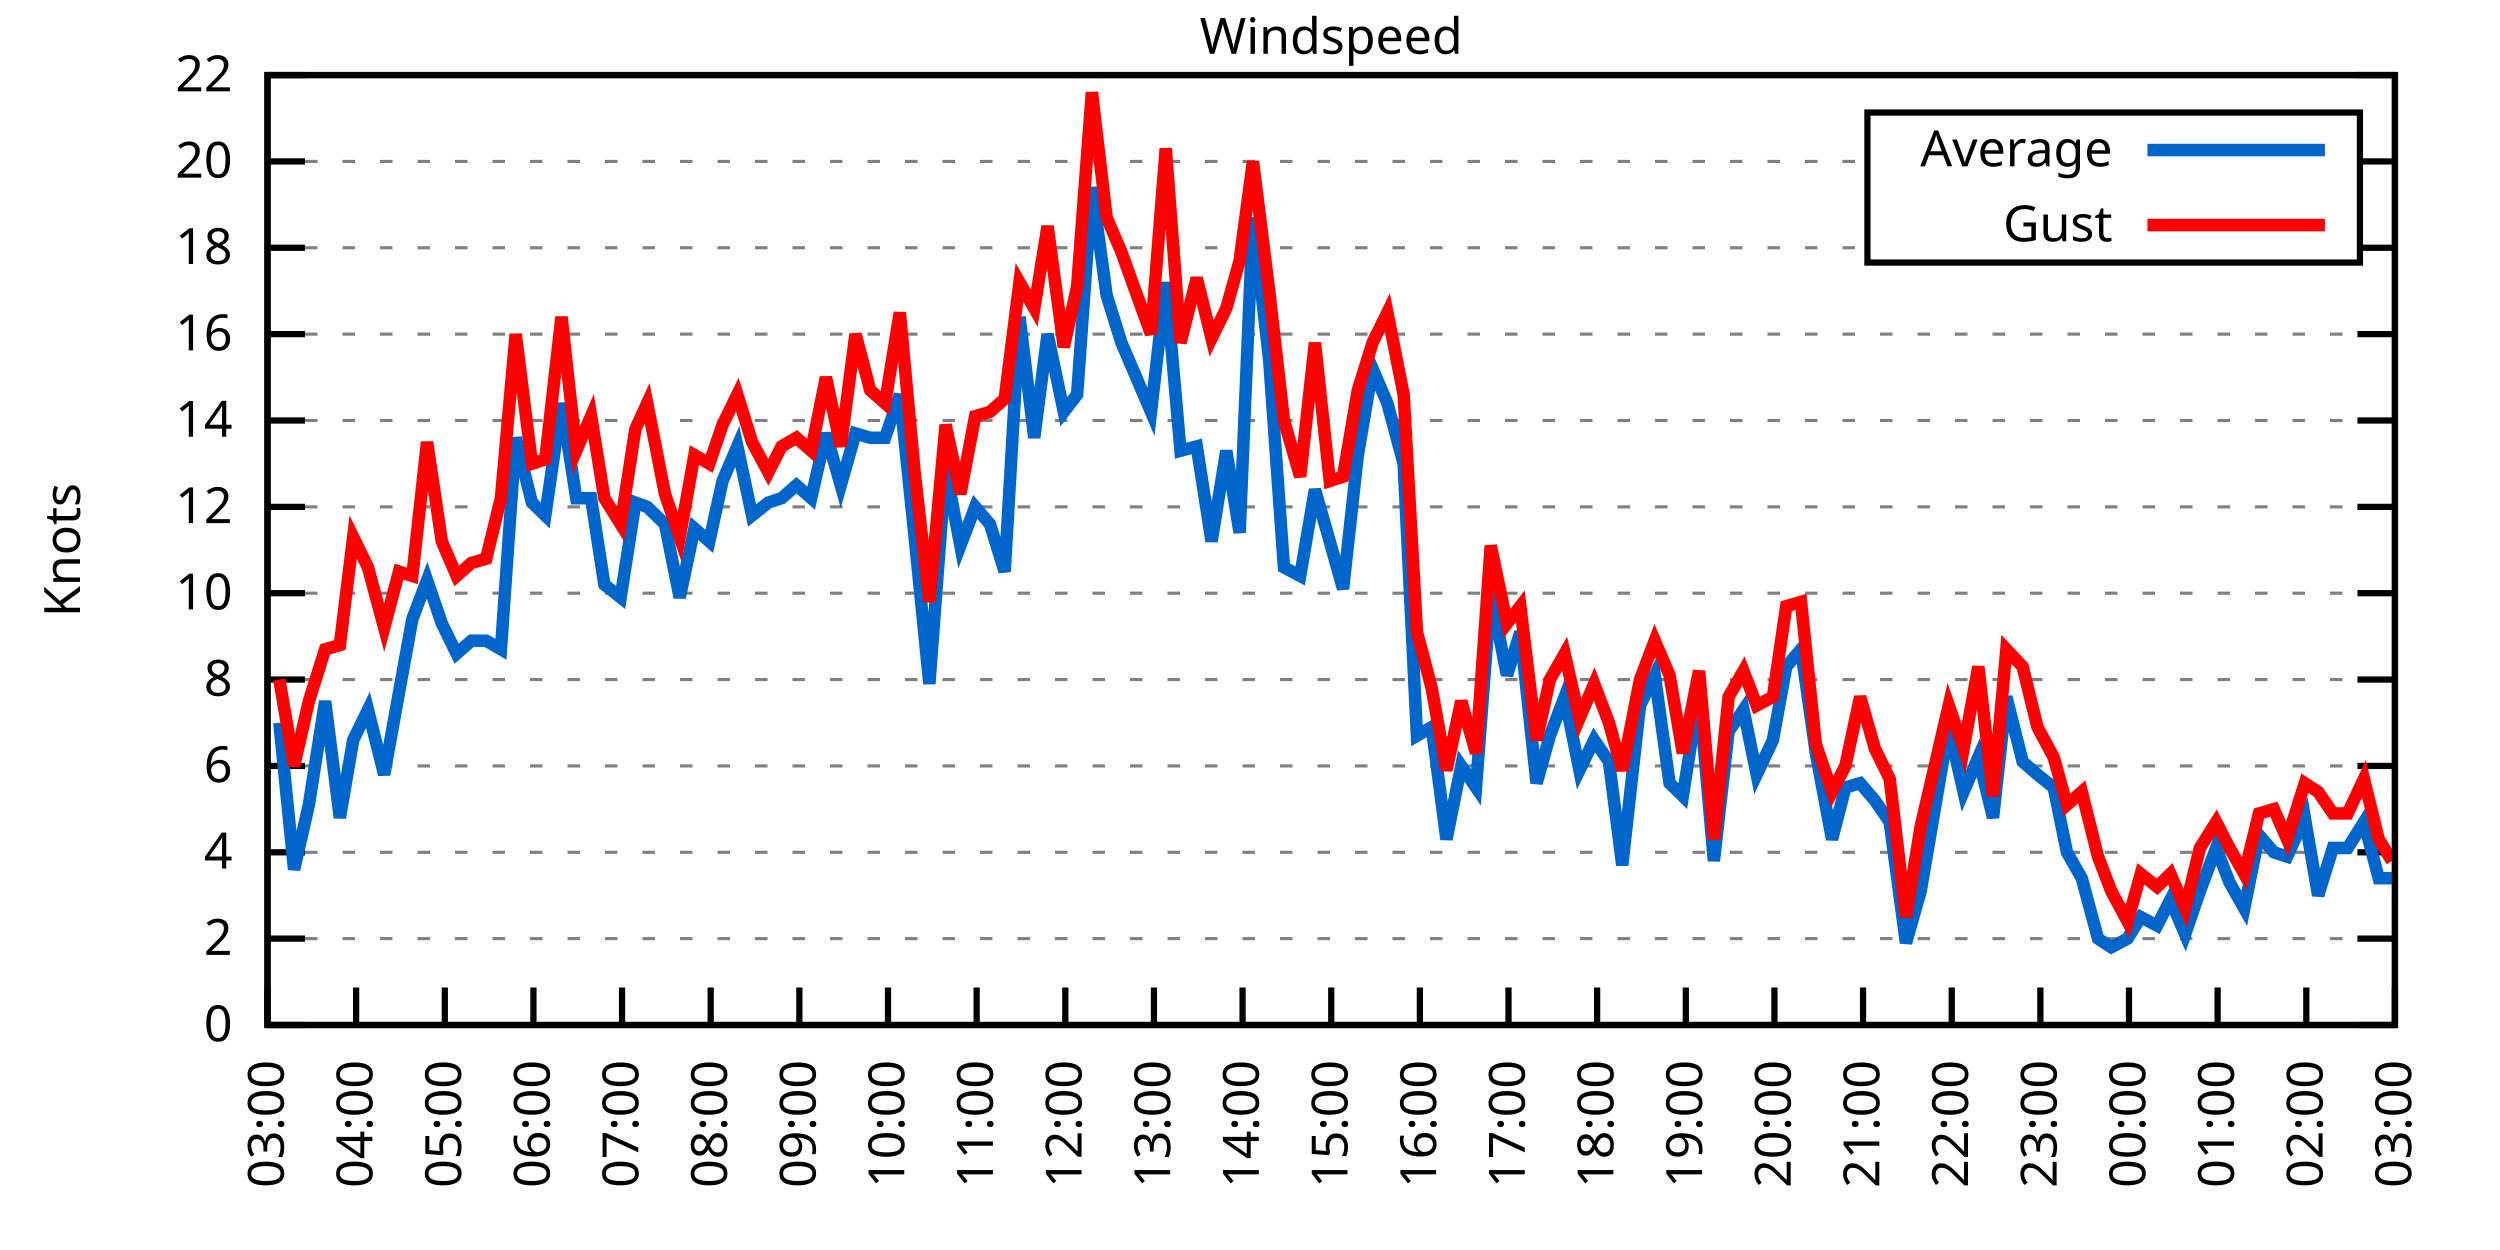
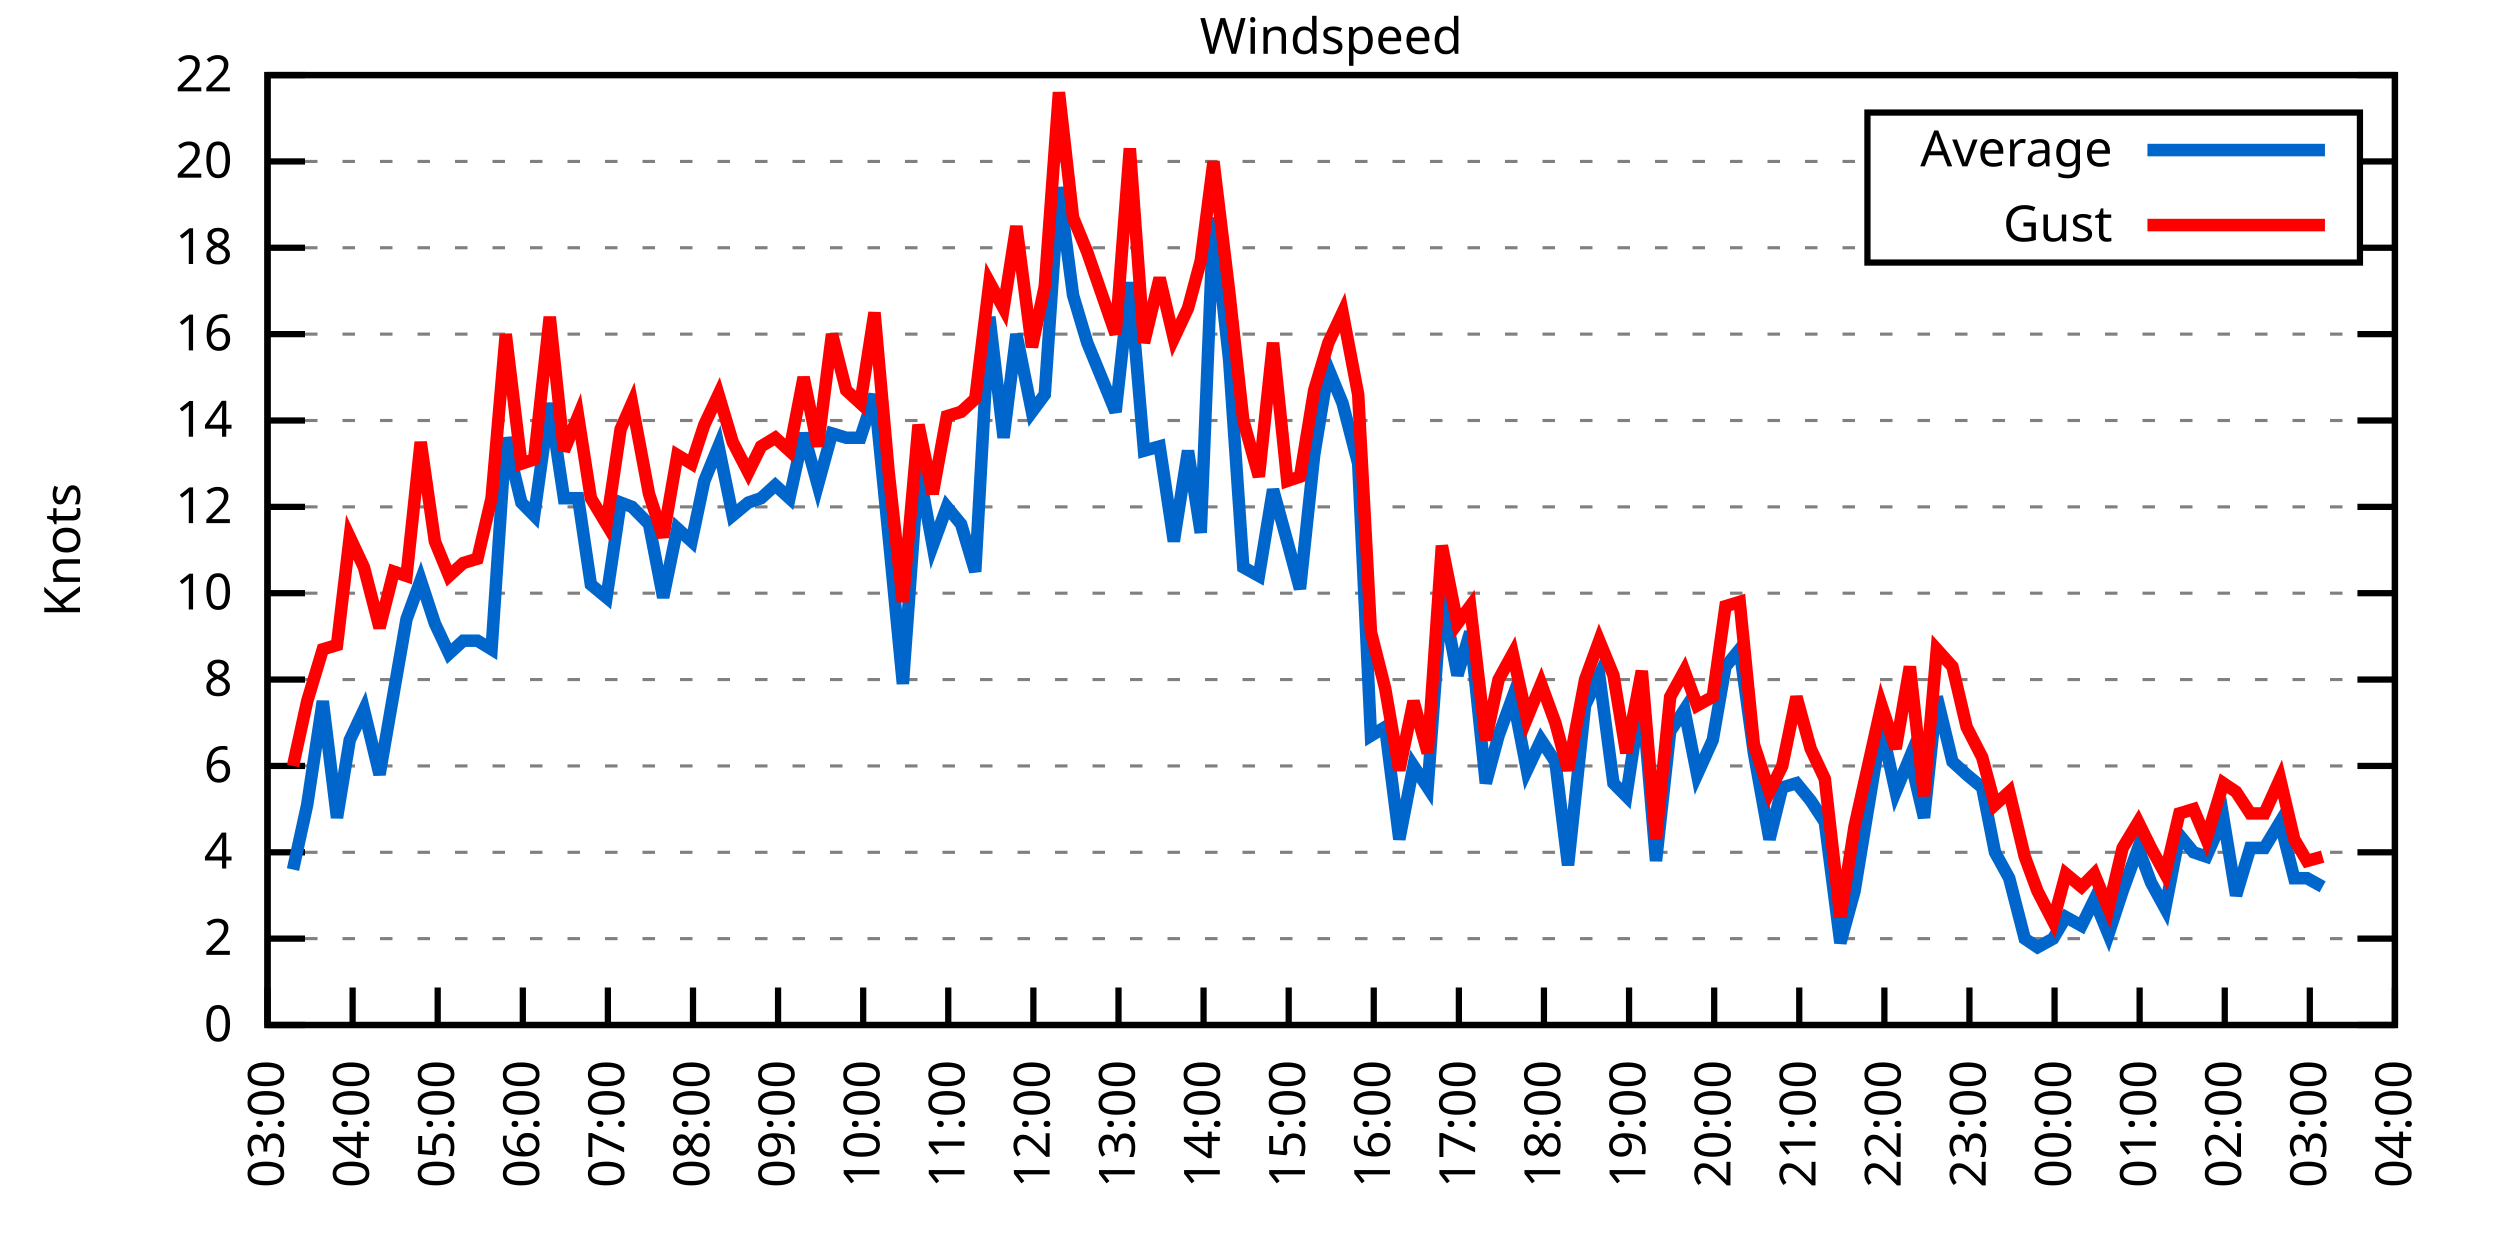
<svg xmlns="http://www.w3.org/2000/svg" xmlns:xlink="http://www.w3.org/1999/xlink" width="400" height="200" viewBox="0 0 400 200">
  <g id="gnuplot_canvas">
    <rect x="0" y="0" width="400" height="200" fill="none" />
    <defs>
      <circle id="gpDot" r="0.5" stroke-width="0.5" stroke="currentColor" />
      <path id="gpPt0" stroke-width="0.333" stroke="currentColor" d="M-1,0 h2 M0,-1 v2" />
      <path id="gpPt1" stroke-width="0.333" stroke="currentColor" d="M-1,-1 L1,1 M1,-1 L-1,1" />
      <path id="gpPt2" stroke-width="0.333" stroke="currentColor" d="M-1,0 L1,0 M0,-1 L0,1 M-1,-1 L1,1 M-1,1 L1,-1" />
      <rect id="gpPt3" stroke-width="0.333" stroke="currentColor" x="-1" y="-1" width="2" height="2" />
      <rect id="gpPt4" stroke-width="0.333" stroke="currentColor" fill="currentColor" x="-1" y="-1" width="2" height="2" />
      <circle id="gpPt5" stroke-width="0.333" stroke="currentColor" cx="0" cy="0" r="1" />
      <use xlink:href="#gpPt5" id="gpPt6" fill="currentColor" stroke="none" />
      <path id="gpPt7" stroke-width="0.333" stroke="currentColor" d="M0,-1.33 L-1.33,0.67 L1.33,0.67 z" />
      <use xlink:href="#gpPt7" id="gpPt8" fill="currentColor" stroke="none" />
      <use xlink:href="#gpPt7" id="gpPt9" stroke="currentColor" transform="rotate(180)" />
      <use xlink:href="#gpPt9" id="gpPt10" fill="currentColor" stroke="none" />
      <use xlink:href="#gpPt3" id="gpPt11" stroke="currentColor" transform="rotate(45)" />
      <use xlink:href="#gpPt11" id="gpPt12" fill="currentColor" stroke="none" />
      <path id="gpPt13" stroke-width="0.333" stroke="currentColor" d="M0,1.330 L1.265,0.411 L0.782,-1.067 L-0.782,-1.076 L-1.265,0.411 z" />
      <use xlink:href="#gpPt13" id="gpPt14" fill="currentColor" stroke="none" />
      <filter id="textbox" filterUnits="objectBoundingBox" x="0" y="0" height="1" width="1">
        <feFlood flood-color="white" flood-opacity="1" result="bgnd" />
        <feComposite in="SourceGraphic" in2="bgnd" operator="atop" />
      </filter>
      <filter id="greybox" filterUnits="objectBoundingBox" x="0" y="0" height="1" width="1">
        <feFlood flood-color="lightgrey" flood-opacity="1" result="grey" />
        <feComposite in="SourceGraphic" in2="grey" operator="atop" />
      </filter>
    </defs>
    <g fill="none" color="white" stroke="currentColor" stroke-width="1.00" stroke-linecap="butt" stroke-linejoin="miter">
</g>
    <g fill="none" color="black" stroke="currentColor" stroke-width="1.00" stroke-linecap="butt" stroke-linejoin="miter">
      <g stroke="none" shape-rendering="crispEdges">
        <polygon fill="rgb(255, 255, 255)" points="42.80,164.00 383.18,164.00 383.18,12.02 42.80,12.02 " />
      </g>
    </g>
    <g fill="none" color="black" stroke="currentColor" stroke-width="1.00" stroke-linecap="butt" stroke-linejoin="miter">
</g>
    <g fill="none" color="black" stroke="black" stroke-width="0.50" stroke-linecap="butt" stroke-linejoin="miter">
</g>
    <g fill="none" color="gray" stroke="currentColor" stroke-width="0.50" stroke-linecap="butt" stroke-linejoin="miter">
      <path stroke="gray" stroke-dasharray="2,4" class="gridline" d="M42.80,164.00 L383.19,164.00  " />
    </g>
    <g fill="none" color="gray" stroke="gray" stroke-width="1.00" stroke-linecap="butt" stroke-linejoin="miter">
</g>
    <g fill="none" color="black" stroke="currentColor" stroke-width="1.00" stroke-linecap="butt" stroke-linejoin="miter">
      <path stroke="black" d="M42.80,164.00 L48.80,164.00 M383.19,164.00 L377.19,164.00  " />
      <g transform="translate(37.20,166.60)" stroke="none" fill="black" font-family="Sans" font-size="8.00" text-anchor="end">
        <text>
          <tspan font-family="Sans"> 0</tspan>
        </text>
      </g>
    </g>
    <g fill="none" color="black" stroke="currentColor" stroke-width="1.00" stroke-linecap="butt" stroke-linejoin="miter">
</g>
    <g fill="none" color="black" stroke="black" stroke-width="0.50" stroke-linecap="butt" stroke-linejoin="miter">
</g>
    <g fill="none" color="gray" stroke="currentColor" stroke-width="0.50" stroke-linecap="butt" stroke-linejoin="miter">
      <path stroke="gray" stroke-dasharray="2,4" class="gridline" d="M42.80,150.18 L383.19,150.18  " />
    </g>
    <g fill="none" color="gray" stroke="gray" stroke-width="1.00" stroke-linecap="butt" stroke-linejoin="miter">
</g>
    <g fill="none" color="black" stroke="currentColor" stroke-width="1.00" stroke-linecap="butt" stroke-linejoin="miter">
      <path stroke="black" d="M42.80,150.18 L48.80,150.18 M383.19,150.18 L377.19,150.18  " />
      <g transform="translate(37.20,152.78)" stroke="none" fill="black" font-family="Sans" font-size="8.00" text-anchor="end">
        <text>
          <tspan font-family="Sans"> 2</tspan>
        </text>
      </g>
    </g>
    <g fill="none" color="black" stroke="currentColor" stroke-width="1.00" stroke-linecap="butt" stroke-linejoin="miter">
</g>
    <g fill="none" color="black" stroke="black" stroke-width="0.50" stroke-linecap="butt" stroke-linejoin="miter">
</g>
    <g fill="none" color="gray" stroke="currentColor" stroke-width="0.50" stroke-linecap="butt" stroke-linejoin="miter">
      <path stroke="gray" stroke-dasharray="2,4" class="gridline" d="M42.80,136.37 L383.19,136.37  " />
    </g>
    <g fill="none" color="gray" stroke="gray" stroke-width="1.00" stroke-linecap="butt" stroke-linejoin="miter">
</g>
    <g fill="none" color="black" stroke="currentColor" stroke-width="1.00" stroke-linecap="butt" stroke-linejoin="miter">
      <path stroke="black" d="M42.80,136.37 L48.80,136.37 M383.19,136.37 L377.19,136.37  " />
      <g transform="translate(37.20,138.97)" stroke="none" fill="black" font-family="Sans" font-size="8.00" text-anchor="end">
        <text>
          <tspan font-family="Sans"> 4</tspan>
        </text>
      </g>
    </g>
    <g fill="none" color="black" stroke="currentColor" stroke-width="1.00" stroke-linecap="butt" stroke-linejoin="miter">
</g>
    <g fill="none" color="black" stroke="black" stroke-width="0.50" stroke-linecap="butt" stroke-linejoin="miter">
</g>
    <g fill="none" color="gray" stroke="currentColor" stroke-width="0.50" stroke-linecap="butt" stroke-linejoin="miter">
      <path stroke="gray" stroke-dasharray="2,4" class="gridline" d="M42.80,122.55 L383.19,122.55  " />
    </g>
    <g fill="none" color="gray" stroke="gray" stroke-width="1.00" stroke-linecap="butt" stroke-linejoin="miter">
</g>
    <g fill="none" color="black" stroke="currentColor" stroke-width="1.00" stroke-linecap="butt" stroke-linejoin="miter">
      <path stroke="black" d="M42.80,122.55 L48.80,122.55 M383.19,122.55 L377.19,122.55  " />
      <g transform="translate(37.20,125.15)" stroke="none" fill="black" font-family="Sans" font-size="8.00" text-anchor="end">
        <text>
          <tspan font-family="Sans"> 6</tspan>
        </text>
      </g>
    </g>
    <g fill="none" color="black" stroke="currentColor" stroke-width="1.00" stroke-linecap="butt" stroke-linejoin="miter">
</g>
    <g fill="none" color="black" stroke="black" stroke-width="0.50" stroke-linecap="butt" stroke-linejoin="miter">
</g>
    <g fill="none" color="gray" stroke="currentColor" stroke-width="0.50" stroke-linecap="butt" stroke-linejoin="miter">
      <path stroke="gray" stroke-dasharray="2,4" class="gridline" d="M42.80,108.73 L383.19,108.73  " />
    </g>
    <g fill="none" color="gray" stroke="gray" stroke-width="1.00" stroke-linecap="butt" stroke-linejoin="miter">
</g>
    <g fill="none" color="black" stroke="currentColor" stroke-width="1.00" stroke-linecap="butt" stroke-linejoin="miter">
      <path stroke="black" d="M42.80,108.73 L48.80,108.73 M383.19,108.73 L377.19,108.73  " />
      <g transform="translate(37.20,111.33)" stroke="none" fill="black" font-family="Sans" font-size="8.00" text-anchor="end">
        <text>
          <tspan font-family="Sans"> 8</tspan>
        </text>
      </g>
    </g>
    <g fill="none" color="black" stroke="currentColor" stroke-width="1.00" stroke-linecap="butt" stroke-linejoin="miter">
</g>
    <g fill="none" color="black" stroke="black" stroke-width="0.50" stroke-linecap="butt" stroke-linejoin="miter">
</g>
    <g fill="none" color="gray" stroke="currentColor" stroke-width="0.50" stroke-linecap="butt" stroke-linejoin="miter">
      <path stroke="gray" stroke-dasharray="2,4" class="gridline" d="M42.80,94.91 L383.19,94.91  " />
    </g>
    <g fill="none" color="gray" stroke="gray" stroke-width="1.00" stroke-linecap="butt" stroke-linejoin="miter">
</g>
    <g fill="none" color="black" stroke="currentColor" stroke-width="1.00" stroke-linecap="butt" stroke-linejoin="miter">
      <path stroke="black" d="M42.80,94.91 L48.80,94.91 M383.19,94.91 L377.19,94.91  " />
      <g transform="translate(37.20,97.51)" stroke="none" fill="black" font-family="Sans" font-size="8.00" text-anchor="end">
        <text>
          <tspan font-family="Sans"> 10</tspan>
        </text>
      </g>
    </g>
    <g fill="none" color="black" stroke="currentColor" stroke-width="1.00" stroke-linecap="butt" stroke-linejoin="miter">
</g>
    <g fill="none" color="black" stroke="black" stroke-width="0.50" stroke-linecap="butt" stroke-linejoin="miter">
</g>
    <g fill="none" color="gray" stroke="currentColor" stroke-width="0.50" stroke-linecap="butt" stroke-linejoin="miter">
      <path stroke="gray" stroke-dasharray="2,4" class="gridline" d="M42.80,81.10 L383.19,81.10  " />
    </g>
    <g fill="none" color="gray" stroke="gray" stroke-width="1.00" stroke-linecap="butt" stroke-linejoin="miter">
</g>
    <g fill="none" color="black" stroke="currentColor" stroke-width="1.00" stroke-linecap="butt" stroke-linejoin="miter">
      <path stroke="black" d="M42.80,81.10 L48.80,81.10 M383.19,81.10 L377.19,81.10  " />
      <g transform="translate(37.20,83.70)" stroke="none" fill="black" font-family="Sans" font-size="8.00" text-anchor="end">
        <text>
          <tspan font-family="Sans"> 12</tspan>
        </text>
      </g>
    </g>
    <g fill="none" color="black" stroke="currentColor" stroke-width="1.00" stroke-linecap="butt" stroke-linejoin="miter">
</g>
    <g fill="none" color="black" stroke="black" stroke-width="0.50" stroke-linecap="butt" stroke-linejoin="miter">
</g>
    <g fill="none" color="gray" stroke="currentColor" stroke-width="0.50" stroke-linecap="butt" stroke-linejoin="miter">
      <path stroke="gray" stroke-dasharray="2,4" class="gridline" d="M42.80,67.28 L383.19,67.28  " />
    </g>
    <g fill="none" color="gray" stroke="gray" stroke-width="1.00" stroke-linecap="butt" stroke-linejoin="miter">
</g>
    <g fill="none" color="black" stroke="currentColor" stroke-width="1.00" stroke-linecap="butt" stroke-linejoin="miter">
      <path stroke="black" d="M42.80,67.28 L48.80,67.28 M383.19,67.28 L377.19,67.28  " />
      <g transform="translate(37.20,69.88)" stroke="none" fill="black" font-family="Sans" font-size="8.00" text-anchor="end">
        <text>
          <tspan font-family="Sans"> 14</tspan>
        </text>
      </g>
    </g>
    <g fill="none" color="black" stroke="currentColor" stroke-width="1.00" stroke-linecap="butt" stroke-linejoin="miter">
</g>
    <g fill="none" color="black" stroke="black" stroke-width="0.50" stroke-linecap="butt" stroke-linejoin="miter">
</g>
    <g fill="none" color="gray" stroke="currentColor" stroke-width="0.50" stroke-linecap="butt" stroke-linejoin="miter">
      <path stroke="gray" stroke-dasharray="2,4" class="gridline" d="M42.80,53.46 L383.19,53.46  " />
    </g>
    <g fill="none" color="gray" stroke="gray" stroke-width="1.00" stroke-linecap="butt" stroke-linejoin="miter">
</g>
    <g fill="none" color="black" stroke="currentColor" stroke-width="1.00" stroke-linecap="butt" stroke-linejoin="miter">
      <path stroke="black" d="M42.80,53.46 L48.80,53.46 M383.19,53.46 L377.19,53.46  " />
      <g transform="translate(37.20,56.06)" stroke="none" fill="black" font-family="Sans" font-size="8.00" text-anchor="end">
        <text>
          <tspan font-family="Sans"> 16</tspan>
        </text>
      </g>
    </g>
    <g fill="none" color="black" stroke="currentColor" stroke-width="1.00" stroke-linecap="butt" stroke-linejoin="miter">
</g>
    <g fill="none" color="black" stroke="black" stroke-width="0.50" stroke-linecap="butt" stroke-linejoin="miter">
</g>
    <g fill="none" color="gray" stroke="currentColor" stroke-width="0.50" stroke-linecap="butt" stroke-linejoin="miter">
      <path stroke="gray" stroke-dasharray="2,4" class="gridline" d="M42.80,39.64 L298.79,39.64 M377.59,39.64 L383.19,39.64  " />
    </g>
    <g fill="none" color="gray" stroke="gray" stroke-width="1.00" stroke-linecap="butt" stroke-linejoin="miter">
</g>
    <g fill="none" color="black" stroke="currentColor" stroke-width="1.00" stroke-linecap="butt" stroke-linejoin="miter">
      <path stroke="black" d="M42.80,39.64 L48.80,39.64 M383.19,39.64 L377.19,39.64  " />
      <g transform="translate(37.20,42.24)" stroke="none" fill="black" font-family="Sans" font-size="8.00" text-anchor="end">
        <text>
          <tspan font-family="Sans"> 18</tspan>
        </text>
      </g>
    </g>
    <g fill="none" color="black" stroke="currentColor" stroke-width="1.00" stroke-linecap="butt" stroke-linejoin="miter">
</g>
    <g fill="none" color="black" stroke="black" stroke-width="0.50" stroke-linecap="butt" stroke-linejoin="miter">
</g>
    <g fill="none" color="gray" stroke="currentColor" stroke-width="0.50" stroke-linecap="butt" stroke-linejoin="miter">
      <path stroke="gray" stroke-dasharray="2,4" class="gridline" d="M42.80,25.83 L298.79,25.83 M377.59,25.83 L383.19,25.83  " />
    </g>
    <g fill="none" color="gray" stroke="gray" stroke-width="1.00" stroke-linecap="butt" stroke-linejoin="miter">
</g>
    <g fill="none" color="black" stroke="currentColor" stroke-width="1.00" stroke-linecap="butt" stroke-linejoin="miter">
      <path stroke="black" d="M42.80,25.83 L48.80,25.83 M383.19,25.83 L377.19,25.83  " />
      <g transform="translate(37.20,28.43)" stroke="none" fill="black" font-family="Sans" font-size="8.00" text-anchor="end">
        <text>
          <tspan font-family="Sans"> 20</tspan>
        </text>
      </g>
    </g>
    <g fill="none" color="black" stroke="currentColor" stroke-width="1.00" stroke-linecap="butt" stroke-linejoin="miter">
</g>
    <g fill="none" color="black" stroke="black" stroke-width="0.50" stroke-linecap="butt" stroke-linejoin="miter">
</g>
    <g fill="none" color="gray" stroke="currentColor" stroke-width="0.50" stroke-linecap="butt" stroke-linejoin="miter">
      <path stroke="gray" stroke-dasharray="2,4" class="gridline" d="M42.80,12.01 L383.19,12.01  " />
    </g>
    <g fill="none" color="gray" stroke="gray" stroke-width="1.00" stroke-linecap="butt" stroke-linejoin="miter">
</g>
    <g fill="none" color="black" stroke="currentColor" stroke-width="1.00" stroke-linecap="butt" stroke-linejoin="miter">
      <path stroke="black" d="M42.80,12.01 L48.80,12.01 M383.19,12.01 L377.19,12.01  " />
      <g transform="translate(37.20,14.61)" stroke="none" fill="black" font-family="Sans" font-size="8.00" text-anchor="end">
        <text>
          <tspan font-family="Sans"> 22</tspan>
        </text>
      </g>
    </g>
    <g fill="none" color="black" stroke="currentColor" stroke-width="1.00" stroke-linecap="butt" stroke-linejoin="miter">
      <path stroke="black" d="M42.80,164.00 L42.80,158.00  " />
      <g transform="translate(45.40,169.60) rotate(270.00)" stroke="none" fill="black" font-family="Sans" font-size="8.00" text-anchor="end">
        <text>
          <tspan font-family="Sans">03:00</tspan>
        </text>
      </g>
    </g>
    <g fill="none" color="black" stroke="currentColor" stroke-width="1.00" stroke-linecap="butt" stroke-linejoin="miter">
-       <path stroke="black" d="M56.98,164.00 L56.98,158.00  " />
-       <g transform="translate(59.58,169.60) rotate(270.00)" stroke="none" fill="black" font-family="Sans" font-size="8.00" text-anchor="end">
+       <path stroke="black" d="M56.42,164.00 L56.42,158.00  " />
+       <g transform="translate(59.02,169.60) rotate(270.00)" stroke="none" fill="black" font-family="Sans" font-size="8.00" text-anchor="end">
        <text>
          <tspan font-family="Sans">04:00</tspan>
        </text>
      </g>
    </g>
    <g fill="none" color="black" stroke="currentColor" stroke-width="1.00" stroke-linecap="butt" stroke-linejoin="miter">
-       <path stroke="black" d="M71.17,164.00 L71.17,158.00  " />
-       <g transform="translate(73.77,169.60) rotate(270.00)" stroke="none" fill="black" font-family="Sans" font-size="8.00" text-anchor="end">
+       <path stroke="black" d="M70.03,164.00 L70.03,158.00  " />
+       <g transform="translate(72.63,169.60) rotate(270.00)" stroke="none" fill="black" font-family="Sans" font-size="8.00" text-anchor="end">
        <text>
          <tspan font-family="Sans">05:00</tspan>
        </text>
      </g>
    </g>
    <g fill="none" color="black" stroke="currentColor" stroke-width="1.00" stroke-linecap="butt" stroke-linejoin="miter">
-       <path stroke="black" d="M85.35,164.00 L85.35,158.00  " />
-       <g transform="translate(87.95,169.60) rotate(270.00)" stroke="none" fill="black" font-family="Sans" font-size="8.00" text-anchor="end">
+       <path stroke="black" d="M83.65,164.00 L83.65,158.00  " />
+       <g transform="translate(86.25,169.60) rotate(270.00)" stroke="none" fill="black" font-family="Sans" font-size="8.00" text-anchor="end">
        <text>
          <tspan font-family="Sans">06:00</tspan>
        </text>
      </g>
    </g>
    <g fill="none" color="black" stroke="currentColor" stroke-width="1.00" stroke-linecap="butt" stroke-linejoin="miter">
-       <path stroke="black" d="M99.53,164.00 L99.53,158.00  " />
-       <g transform="translate(102.13,169.60) rotate(270.00)" stroke="none" fill="black" font-family="Sans" font-size="8.00" text-anchor="end">
+       <path stroke="black" d="M97.26,164.00 L97.26,158.00  " />
+       <g transform="translate(99.86,169.60) rotate(270.00)" stroke="none" fill="black" font-family="Sans" font-size="8.00" text-anchor="end">
        <text>
          <tspan font-family="Sans">07:00</tspan>
        </text>
      </g>
    </g>
    <g fill="none" color="black" stroke="currentColor" stroke-width="1.00" stroke-linecap="butt" stroke-linejoin="miter">
-       <path stroke="black" d="M113.71,164.00 L113.71,158.00  " />
-       <g transform="translate(116.31,169.60) rotate(270.00)" stroke="none" fill="black" font-family="Sans" font-size="8.00" text-anchor="end">
+       <path stroke="black" d="M110.88,164.00 L110.88,158.00  " />
+       <g transform="translate(113.48,169.60) rotate(270.00)" stroke="none" fill="black" font-family="Sans" font-size="8.00" text-anchor="end">
        <text>
          <tspan font-family="Sans">08:00</tspan>
        </text>
      </g>
    </g>
    <g fill="none" color="black" stroke="currentColor" stroke-width="1.00" stroke-linecap="butt" stroke-linejoin="miter">
-       <path stroke="black" d="M127.90,164.00 L127.90,158.00  " />
-       <g transform="translate(130.50,169.60) rotate(270.00)" stroke="none" fill="black" font-family="Sans" font-size="8.00" text-anchor="end">
+       <path stroke="black" d="M124.49,164.00 L124.49,158.00  " />
+       <g transform="translate(127.09,169.60) rotate(270.00)" stroke="none" fill="black" font-family="Sans" font-size="8.00" text-anchor="end">
        <text>
          <tspan font-family="Sans">09:00</tspan>
        </text>
      </g>
    </g>
    <g fill="none" color="black" stroke="currentColor" stroke-width="1.00" stroke-linecap="butt" stroke-linejoin="miter">
-       <path stroke="black" d="M142.08,164.00 L142.08,158.00  " />
-       <g transform="translate(144.68,169.60) rotate(270.00)" stroke="none" fill="black" font-family="Sans" font-size="8.00" text-anchor="end">
+       <path stroke="black" d="M138.11,164.00 L138.11,158.00  " />
+       <g transform="translate(140.71,169.60) rotate(270.00)" stroke="none" fill="black" font-family="Sans" font-size="8.00" text-anchor="end">
        <text>
          <tspan font-family="Sans">10:00</tspan>
        </text>
      </g>
    </g>
    <g fill="none" color="black" stroke="currentColor" stroke-width="1.00" stroke-linecap="butt" stroke-linejoin="miter">
-       <path stroke="black" d="M156.26,164.00 L156.26,158.00  " />
-       <g transform="translate(158.86,169.60) rotate(270.00)" stroke="none" fill="black" font-family="Sans" font-size="8.00" text-anchor="end">
+       <path stroke="black" d="M151.72,164.00 L151.72,158.00  " />
+       <g transform="translate(154.32,169.60) rotate(270.00)" stroke="none" fill="black" font-family="Sans" font-size="8.00" text-anchor="end">
        <text>
          <tspan font-family="Sans">11:00</tspan>
        </text>
      </g>
    </g>
    <g fill="none" color="black" stroke="currentColor" stroke-width="1.00" stroke-linecap="butt" stroke-linejoin="miter">
-       <path stroke="black" d="M170.45,164.00 L170.45,158.00  " />
-       <g transform="translate(173.05,169.60) rotate(270.00)" stroke="none" fill="black" font-family="Sans" font-size="8.00" text-anchor="end">
+       <path stroke="black" d="M165.34,164.00 L165.34,158.00  " />
+       <g transform="translate(167.94,169.60) rotate(270.00)" stroke="none" fill="black" font-family="Sans" font-size="8.00" text-anchor="end">
        <text>
          <tspan font-family="Sans">12:00</tspan>
        </text>
      </g>
    </g>
    <g fill="none" color="black" stroke="currentColor" stroke-width="1.00" stroke-linecap="butt" stroke-linejoin="miter">
-       <path stroke="black" d="M184.63,164.00 L184.63,158.00  " />
-       <g transform="translate(187.23,169.60) rotate(270.00)" stroke="none" fill="black" font-family="Sans" font-size="8.00" text-anchor="end">
+       <path stroke="black" d="M178.96,164.00 L178.96,158.00  " />
+       <g transform="translate(181.56,169.60) rotate(270.00)" stroke="none" fill="black" font-family="Sans" font-size="8.00" text-anchor="end">
        <text>
          <tspan font-family="Sans">13:00</tspan>
        </text>
      </g>
    </g>
    <g fill="none" color="black" stroke="currentColor" stroke-width="1.00" stroke-linecap="butt" stroke-linejoin="miter">
-       <path stroke="black" d="M198.81,164.00 L198.81,158.00  " />
-       <g transform="translate(201.41,169.60) rotate(270.00)" stroke="none" fill="black" font-family="Sans" font-size="8.00" text-anchor="end">
+       <path stroke="black" d="M192.57,164.00 L192.57,158.00  " />
+       <g transform="translate(195.17,169.60) rotate(270.00)" stroke="none" fill="black" font-family="Sans" font-size="8.00" text-anchor="end">
        <text>
          <tspan font-family="Sans">14:00</tspan>
        </text>
      </g>
    </g>
    <g fill="none" color="black" stroke="currentColor" stroke-width="1.00" stroke-linecap="butt" stroke-linejoin="miter">
-       <path stroke="black" d="M213.00,164.00 L213.00,158.00  " />
-       <g transform="translate(215.60,169.60) rotate(270.00)" stroke="none" fill="black" font-family="Sans" font-size="8.00" text-anchor="end">
+       <path stroke="black" d="M206.19,164.00 L206.19,158.00  " />
+       <g transform="translate(208.79,169.60) rotate(270.00)" stroke="none" fill="black" font-family="Sans" font-size="8.00" text-anchor="end">
        <text>
          <tspan font-family="Sans">15:00</tspan>
        </text>
      </g>
    </g>
    <g fill="none" color="black" stroke="currentColor" stroke-width="1.00" stroke-linecap="butt" stroke-linejoin="miter">
-       <path stroke="black" d="M227.18,164.00 L227.18,158.00  " />
-       <g transform="translate(229.78,169.60) rotate(270.00)" stroke="none" fill="black" font-family="Sans" font-size="8.00" text-anchor="end">
+       <path stroke="black" d="M219.80,164.00 L219.80,158.00  " />
+       <g transform="translate(222.40,169.60) rotate(270.00)" stroke="none" fill="black" font-family="Sans" font-size="8.00" text-anchor="end">
        <text>
          <tspan font-family="Sans">16:00</tspan>
        </text>
      </g>
    </g>
    <g fill="none" color="black" stroke="currentColor" stroke-width="1.00" stroke-linecap="butt" stroke-linejoin="miter">
-       <path stroke="black" d="M241.36,164.00 L241.36,158.00  " />
-       <g transform="translate(243.96,169.60) rotate(270.00)" stroke="none" fill="black" font-family="Sans" font-size="8.00" text-anchor="end">
+       <path stroke="black" d="M233.42,164.00 L233.42,158.00  " />
+       <g transform="translate(236.02,169.60) rotate(270.00)" stroke="none" fill="black" font-family="Sans" font-size="8.00" text-anchor="end">
        <text>
          <tspan font-family="Sans">17:00</tspan>
        </text>
      </g>
    </g>
    <g fill="none" color="black" stroke="currentColor" stroke-width="1.00" stroke-linecap="butt" stroke-linejoin="miter">
-       <path stroke="black" d="M255.54,164.00 L255.54,158.00  " />
-       <g transform="translate(258.14,169.60) rotate(270.00)" stroke="none" fill="black" font-family="Sans" font-size="8.00" text-anchor="end">
+       <path stroke="black" d="M247.03,164.00 L247.03,158.00  " />
+       <g transform="translate(249.63,169.60) rotate(270.00)" stroke="none" fill="black" font-family="Sans" font-size="8.00" text-anchor="end">
        <text>
          <tspan font-family="Sans">18:00</tspan>
        </text>
      </g>
    </g>
    <g fill="none" color="black" stroke="currentColor" stroke-width="1.00" stroke-linecap="butt" stroke-linejoin="miter">
-       <path stroke="black" d="M269.73,164.00 L269.73,158.00  " />
-       <g transform="translate(272.33,169.60) rotate(270.00)" stroke="none" fill="black" font-family="Sans" font-size="8.00" text-anchor="end">
+       <path stroke="black" d="M260.65,164.00 L260.65,158.00  " />
+       <g transform="translate(263.25,169.60) rotate(270.00)" stroke="none" fill="black" font-family="Sans" font-size="8.00" text-anchor="end">
        <text>
          <tspan font-family="Sans">19:00</tspan>
        </text>
      </g>
    </g>
    <g fill="none" color="black" stroke="currentColor" stroke-width="1.00" stroke-linecap="butt" stroke-linejoin="miter">
-       <path stroke="black" d="M283.91,164.00 L283.91,158.00  " />
-       <g transform="translate(286.51,169.60) rotate(270.00)" stroke="none" fill="black" font-family="Sans" font-size="8.00" text-anchor="end">
+       <path stroke="black" d="M274.27,164.00 L274.27,158.00  " />
+       <g transform="translate(276.87,169.60) rotate(270.00)" stroke="none" fill="black" font-family="Sans" font-size="8.00" text-anchor="end">
        <text>
          <tspan font-family="Sans">20:00</tspan>
        </text>
      </g>
    </g>
    <g fill="none" color="black" stroke="currentColor" stroke-width="1.00" stroke-linecap="butt" stroke-linejoin="miter">
-       <path stroke="black" d="M298.09,164.00 L298.09,158.00  " />
-       <g transform="translate(300.69,169.60) rotate(270.00)" stroke="none" fill="black" font-family="Sans" font-size="8.00" text-anchor="end">
+       <path stroke="black" d="M287.88,164.00 L287.88,158.00  " />
+       <g transform="translate(290.48,169.60) rotate(270.00)" stroke="none" fill="black" font-family="Sans" font-size="8.00" text-anchor="end">
        <text>
          <tspan font-family="Sans">21:00</tspan>
        </text>
      </g>
    </g>
    <g fill="none" color="black" stroke="currentColor" stroke-width="1.00" stroke-linecap="butt" stroke-linejoin="miter">
-       <path stroke="black" d="M312.28,164.00 L312.28,158.00  " />
-       <g transform="translate(314.88,169.60) rotate(270.00)" stroke="none" fill="black" font-family="Sans" font-size="8.00" text-anchor="end">
+       <path stroke="black" d="M301.50,164.00 L301.50,158.00  " />
+       <g transform="translate(304.10,169.60) rotate(270.00)" stroke="none" fill="black" font-family="Sans" font-size="8.00" text-anchor="end">
        <text>
          <tspan font-family="Sans">22:00</tspan>
        </text>
      </g>
    </g>
    <g fill="none" color="black" stroke="currentColor" stroke-width="1.00" stroke-linecap="butt" stroke-linejoin="miter">
-       <path stroke="black" d="M326.46,164.00 L326.46,158.00  " />
-       <g transform="translate(329.06,169.60) rotate(270.00)" stroke="none" fill="black" font-family="Sans" font-size="8.00" text-anchor="end">
+       <path stroke="black" d="M315.11,164.00 L315.11,158.00  " />
+       <g transform="translate(317.71,169.60) rotate(270.00)" stroke="none" fill="black" font-family="Sans" font-size="8.00" text-anchor="end">
        <text>
          <tspan font-family="Sans">23:00</tspan>
        </text>
      </g>
    </g>
    <g fill="none" color="black" stroke="currentColor" stroke-width="1.00" stroke-linecap="butt" stroke-linejoin="miter">
-       <path stroke="black" d="M340.64,164.00 L340.64,158.00  " />
-       <g transform="translate(343.24,169.60) rotate(270.00)" stroke="none" fill="black" font-family="Sans" font-size="8.00" text-anchor="end">
+       <path stroke="black" d="M328.73,164.00 L328.73,158.00  " />
+       <g transform="translate(331.33,169.60) rotate(270.00)" stroke="none" fill="black" font-family="Sans" font-size="8.00" text-anchor="end">
        <text>
          <tspan font-family="Sans">00:00</tspan>
        </text>
      </g>
    </g>
    <g fill="none" color="black" stroke="currentColor" stroke-width="1.00" stroke-linecap="butt" stroke-linejoin="miter">
-       <path stroke="black" d="M354.82,164.00 L354.82,158.00  " />
-       <g transform="translate(357.42,169.60) rotate(270.00)" stroke="none" fill="black" font-family="Sans" font-size="8.00" text-anchor="end">
+       <path stroke="black" d="M342.34,164.00 L342.34,158.00  " />
+       <g transform="translate(344.94,169.60) rotate(270.00)" stroke="none" fill="black" font-family="Sans" font-size="8.00" text-anchor="end">
        <text>
          <tspan font-family="Sans">01:00</tspan>
        </text>
      </g>
    </g>
    <g fill="none" color="black" stroke="currentColor" stroke-width="1.00" stroke-linecap="butt" stroke-linejoin="miter">
-       <path stroke="black" d="M369.01,164.00 L369.01,158.00  " />
-       <g transform="translate(371.61,169.60) rotate(270.00)" stroke="none" fill="black" font-family="Sans" font-size="8.00" text-anchor="end">
+       <path stroke="black" d="M355.96,164.00 L355.96,158.00  " />
+       <g transform="translate(358.56,169.60) rotate(270.00)" stroke="none" fill="black" font-family="Sans" font-size="8.00" text-anchor="end">
        <text>
          <tspan font-family="Sans">02:00</tspan>
+         </text>
+       </g>
+     </g>
+     <g fill="none" color="black" stroke="currentColor" stroke-width="1.00" stroke-linecap="butt" stroke-linejoin="miter">
+       <path stroke="black" d="M369.57,164.00 L369.57,158.00  " />
+       <g transform="translate(372.17,169.60) rotate(270.00)" stroke="none" fill="black" font-family="Sans" font-size="8.00" text-anchor="end">
+         <text>
+           <tspan font-family="Sans">03:00</tspan>
        </text>
      </g>
    </g>
    <g fill="none" color="black" stroke="currentColor" stroke-width="1.00" stroke-linecap="butt" stroke-linejoin="miter">
      <path stroke="black" d="M383.19,164.00 L383.19,158.00  " />
      <g transform="translate(385.79,169.60) rotate(270.00)" stroke="none" fill="black" font-family="Sans" font-size="8.00" text-anchor="end">
        <text>
-           <tspan font-family="Sans">03:00</tspan>
+           <tspan font-family="Sans">04:00</tspan>
        </text>
      </g>
    </g>
    <g fill="none" color="black" stroke="currentColor" stroke-width="1.00" stroke-linecap="butt" stroke-linejoin="miter">
</g>
    <g fill="none" color="black" stroke="currentColor" stroke-width="1.00" stroke-linecap="butt" stroke-linejoin="miter">
      <path stroke="black" d="M42.80,12.01 L42.80,164.00 L383.19,164.00 L383.19,12.01 L42.80,12.01 Z  " />
    </g>
    <g fill="none" color="black" stroke="currentColor" stroke-width="1.00" stroke-linecap="butt" stroke-linejoin="miter">
</g>
    <g fill="none" color="black" stroke="currentColor" stroke-width="1.00" stroke-linecap="butt" stroke-linejoin="miter">
      <path stroke="black" d="M298.79,42.01 L298.79,18.01 L377.59,18.01 L377.59,42.01 L298.79,42.01 Z  " />
    </g>
    <g id="Windspeed_plot_1">
      <g fill="none" color="white" stroke="black" stroke-width="2.00" stroke-linecap="butt" stroke-linejoin="miter">
</g>
      <g fill="none" color="black" stroke="currentColor" stroke-width="2.00" stroke-linecap="butt" stroke-linejoin="miter">
        <g transform="translate(337.99,26.61)" stroke="none" fill="black" font-family="Sans" font-size="8.00" text-anchor="end">
          <text>
            <tspan font-family="Sans">Average</tspan>
          </text>
        </g>
      </g>
      <g fill="none" color="black" stroke="currentColor" stroke-width="2.00" stroke-linecap="butt" stroke-linejoin="miter">
-         <path stroke="rgb(  0, 102, 204)" d="M343.59,24.01 L371.99,24.01 M44.69,115.64 L47.05,139.13 L49.42,128.77 L52.02,112.19 L54.38,130.84 L56.51,118.40   L58.87,113.57 L61.47,123.93 L63.84,110.80 L65.97,99.06 L68.33,92.84 L70.69,99.75 L73.06,104.59 L75.42,102.51   L77.78,102.51 L80.15,103.89 L82.51,70.04 L85.11,80.41 L87.24,82.48 L89.84,64.52 L92.20,79.71 L94.57,79.71   L96.70,93.53 L99.30,95.60 L101.66,80.41 L103.55,81.10 L106.39,83.86 L108.75,95.60 L111.11,84.55 L113.48,86.62   L115.61,76.95 L117.97,71.42 L120.33,82.48 L122.93,80.41 L125.06,79.71 L127.42,77.64 L129.79,79.71 L132.15,69.35   L134.52,77.64 L136.88,69.35 L139.24,70.04 L141.61,70.04 L143.97,63.13 L146.34,85.93 L148.70,109.42 L151.30,74.88   L153.66,87.31 L156.03,81.10 L158.39,83.86 L160.75,91.46 L163.12,50.70 L165.48,70.04 L167.61,53.46 L170.21,65.90   L172.34,63.13 L174.70,29.97 L177.06,47.24 L179.43,54.84 L184.16,65.90 L186.52,45.17 L188.88,72.12 L191.48,71.42   L193.85,86.62 L196.21,72.12 L198.34,85.24 L200.47,34.81 L203.07,57.61 L205.43,90.77 L208.03,92.15 L210.39,78.33   L212.76,86.62 L214.89,94.22 L217.25,72.81 L219.61,58.99 L221.98,64.52 L224.58,74.19 L226.71,117.71 L229.07,116.33   L231.43,134.29 L233.80,122.55 L236.16,126.00 L238.52,94.91 L241.12,108.04 L243.25,101.13 L245.85,125.31 L247.98,117.71   L250.34,111.49 L252.71,123.24 L255.07,118.40 L257.43,121.86 L259.56,138.44 L262.40,112.88 L264.76,108.04 L267.13,125.31   L269.25,127.38 L271.85,110.80 L274.22,137.75 L276.58,117.02 L278.95,113.57 L281.07,123.93 L283.67,118.40 L285.80,106.66   L288.16,103.89 L290.53,120.48 L293.13,134.29 L295.26,126.00 L297.62,125.31 L299.98,128.08 L302.35,131.53 L304.95,150.87   L307.31,142.58 L311.80,116.33 L314.17,126.69 L316.53,121.17 L318.89,130.84 L321.02,111.49 L323.62,121.86 L325.99,123.93   L328.59,126.00 L330.71,136.37 L333.08,140.51 L335.68,150.18 L337.80,151.56 L340.40,150.18 L342.53,146.73 L345.13,148.11   L347.26,143.96 L349.62,149.49 L351.99,142.58 L354.59,135.67 L356.72,141.20 L359.08,145.35 L361.44,133.60 L363.81,136.37   L365.93,137.06 L368.77,130.84 L370.90,143.27 L373.26,135.67 L375.63,135.67 L378.23,131.53 L380.59,140.51 L382.72,140.51    " />
+         <path stroke="rgb(  0, 102, 204)" d="M343.59,24.01 L371.99,24.01 M46.88,139.13 L49.15,128.77 L51.65,112.19 L53.92,130.84 L55.96,118.40 L58.23,113.57   L60.73,123.93 L63.00,110.80 L65.04,99.06 L67.31,92.84 L69.58,99.75 L71.85,104.59 L74.12,102.51 L76.39,102.51   L78.65,103.89 L80.92,70.04 L83.42,80.41 L85.46,82.48 L87.96,64.52 L90.23,79.71 L92.50,79.71 L94.54,93.53   L97.04,95.60 L99.30,80.41 L101.12,81.10 L103.84,83.86 L106.11,95.60 L108.38,84.55 L110.65,86.62 L112.69,76.95   L114.96,71.42 L117.23,82.48 L119.73,80.41 L121.77,79.71 L124.04,77.64 L126.31,79.71 L128.58,69.35 L130.85,77.64   L133.12,69.35 L135.39,70.04 L137.66,70.04 L139.92,63.13 L142.19,85.93 L144.46,109.42 L146.96,74.88 L149.23,87.31   L151.50,81.10 L153.77,83.86 L156.04,91.46 L158.31,50.70 L160.57,70.04 L162.62,53.46 L165.11,65.90 L167.16,63.13   L169.43,29.97 L171.69,47.24 L173.96,54.84 L178.50,65.90 L180.77,45.17 L183.04,72.12 L185.54,71.42 L187.81,86.62   L190.08,72.12 L192.12,85.24 L194.16,34.81 L196.66,57.61 L198.93,90.77 L201.42,92.15 L203.69,78.33 L205.96,86.62   L208.00,94.22 L210.27,72.81 L212.54,58.99 L214.81,64.52 L217.31,74.19 L219.35,117.71 L221.62,116.33 L223.89,134.29   L226.16,122.55 L228.43,126.00 L230.70,94.91 L233.19,108.04 L235.23,101.13 L237.73,125.31 L239.77,117.71 L242.04,111.49   L244.31,123.24 L246.58,118.40 L248.85,121.86 L250.89,138.44 L253.61,112.88 L255.88,108.04 L258.15,125.31 L260.20,127.38   L262.69,110.80 L264.96,137.75 L267.23,117.02 L269.50,113.57 L271.54,123.93 L274.04,118.40 L276.08,106.66 L278.35,103.89   L280.62,120.48 L283.12,134.29 L285.16,126.00 L287.43,125.31 L289.70,128.08 L291.97,131.53 L294.46,150.87 L296.73,142.58   L301.04,116.33 L303.31,126.69 L305.58,121.17 L307.85,130.84 L309.89,111.49 L312.39,121.86 L314.66,123.93 L317.15,126.00   L319.20,136.37 L321.47,140.51 L323.96,150.18 L326.00,151.56 L328.50,150.18 L330.54,146.73 L333.04,148.11 L335.08,143.96   L337.35,149.49 L339.62,142.58 L342.12,135.67 L344.16,141.20 L346.43,145.35 L348.70,133.60 L350.97,136.37 L353.01,137.06   L355.73,130.84 L357.77,143.27 L360.04,135.67 L362.31,135.67 L364.81,131.53 L367.08,140.51 L369.12,140.51 L371.62,141.89    " />
      </g>
    </g>
    <g id="Windspeed_plot_2">
      <g fill="none" color="black" stroke="currentColor" stroke-width="2.00" stroke-linecap="butt" stroke-linejoin="miter">
        <g transform="translate(337.99,38.61)" stroke="none" fill="black" font-family="Sans" font-size="8.00" text-anchor="end">
          <text>
            <tspan font-family="Sans">Gust</tspan>
          </text>
        </g>
      </g>
      <g fill="none" color="black" stroke="currentColor" stroke-width="2.00" stroke-linecap="butt" stroke-linejoin="miter">
-         <path stroke="rgb(255,   0,   0)" d="M343.59,36.01 L371.99,36.01 M44.69,108.73 L47.05,122.55 L49.42,112.19 L52.02,103.89 L54.38,103.20 L56.51,85.93   L58.87,90.77 L61.47,100.44 L63.84,91.46 L65.97,92.15 L68.33,70.73 L70.69,86.62 L73.06,92.15 L75.42,90.08   L77.78,89.39 L80.15,79.71 L82.51,53.46 L85.11,74.19 L87.24,73.50 L89.84,50.70 L92.20,72.12 L94.57,66.59   L96.70,79.71 L99.30,83.86 L101.66,68.66 L103.55,64.52 L106.39,79.02 L108.75,85.93 L111.11,72.81 L113.48,74.19   L115.61,67.97 L117.97,63.13 L120.33,70.73 L122.93,75.57 L125.06,71.42 L127.42,70.04 L129.79,72.12 L132.15,60.37   L134.52,71.42 L136.88,53.46 L139.24,62.44 L141.61,64.52 L143.97,50.01 L146.34,75.57 L148.70,96.30 L151.30,67.97   L153.66,79.02 L156.03,66.59 L158.39,65.90 L160.75,63.82 L163.12,45.17 L165.48,49.32 L167.61,36.19 L170.21,55.53   L172.34,45.86 L174.70,14.77 L177.06,34.81 L179.43,40.34 L184.16,53.46 L186.52,23.75 L188.88,54.84 L191.48,44.48   L193.85,54.15 L196.21,49.32 L198.34,41.72 L200.47,25.83 L203.07,46.55 L205.43,67.28 L208.03,76.26 L210.39,54.84   L212.76,76.95 L214.89,76.26 L217.25,62.44 L219.61,54.84 L221.98,50.01 L224.58,63.13 L226.71,101.13 L229.07,110.11   L231.43,123.24 L233.80,112.19 L236.16,120.48 L238.52,87.31 L241.12,99.75 L243.25,96.99 L245.85,118.40 L247.98,108.73   L250.34,104.59 L252.71,114.95 L255.07,109.42 L257.43,115.64 L259.56,123.24 L262.40,108.73 L264.76,102.51 L267.13,108.04   L269.25,120.48 L271.85,107.35 L274.22,134.29 L276.58,111.49 L278.95,107.35 L281.07,112.88 L283.67,111.49 L285.80,96.99   L288.16,96.30 L290.53,119.09 L293.13,126.69 L295.26,122.55 L297.62,111.49 L299.98,119.78 L302.35,124.62 L304.95,146.73   L307.31,132.22 L311.80,112.88 L314.17,119.78 L316.53,106.66 L318.89,127.38 L321.02,103.89 L323.62,106.66 L325.99,116.33   L328.59,121.17 L330.71,128.77 L333.08,126.69 L335.68,137.06 L337.80,142.58 L340.40,147.42 L342.53,139.82 L345.13,141.89   L347.26,139.82 L349.62,145.35 L351.99,135.67 L354.59,131.53 L356.72,135.67 L359.08,139.82 L361.44,130.15 L363.81,129.46   L365.93,134.29 L368.77,125.31 L370.90,126.69 L373.26,130.15 L375.63,130.15 L378.23,124.62 L380.59,134.29 L382.72,137.75    " />
+         <path stroke="rgb(255,   0,   0)" d="M343.59,36.01 L371.99,36.01 M46.88,122.55 L49.15,112.19 L51.65,103.89 L53.92,103.20 L55.96,85.93 L58.23,90.77   L60.73,100.44 L63.00,91.46 L65.04,92.15 L67.31,70.73 L69.58,86.62 L71.85,92.15 L74.12,90.08 L76.39,89.39   L78.65,79.71 L80.92,53.46 L83.42,74.19 L85.46,73.50 L87.96,50.70 L90.23,72.12 L92.50,66.59 L94.54,79.71   L97.04,83.86 L99.30,68.66 L101.12,64.52 L103.84,79.02 L106.11,85.93 L108.38,72.81 L110.65,74.19 L112.69,67.97   L114.96,63.13 L117.23,70.73 L119.73,75.57 L121.77,71.42 L124.04,70.04 L126.31,72.12 L128.58,60.37 L130.85,71.42   L133.12,53.46 L135.39,62.44 L137.66,64.52 L139.92,50.01 L142.19,75.57 L144.46,96.30 L146.96,67.97 L149.23,79.02   L151.50,66.59 L153.77,65.90 L156.04,63.82 L158.31,45.17 L160.57,49.32 L162.62,36.19 L165.11,55.53 L167.16,45.86   L169.43,14.77 L171.69,34.81 L173.96,40.34 L178.50,53.46 L180.77,23.75 L183.04,54.84 L185.54,44.48 L187.81,54.15   L190.08,49.32 L192.12,41.72 L194.16,25.83 L196.66,46.55 L198.93,67.28 L201.42,76.26 L203.69,54.84 L205.96,76.95   L208.00,76.26 L210.27,62.44 L212.54,54.84 L214.81,50.01 L217.31,63.13 L219.35,101.13 L221.62,110.11 L223.89,123.24   L226.16,112.19 L228.43,120.48 L230.70,87.31 L233.19,99.75 L235.23,96.99 L237.73,118.40 L239.77,108.73 L242.04,104.59   L244.31,114.95 L246.58,109.42 L248.85,115.64 L250.89,123.24 L253.61,108.73 L255.88,102.51 L258.15,108.04 L260.20,120.48   L262.69,107.35 L264.96,134.29 L267.23,111.49 L269.50,107.35 L271.54,112.88 L274.04,111.49 L276.08,96.99 L278.35,96.30   L280.62,119.09 L283.12,126.69 L285.16,122.55 L287.43,111.49 L289.70,119.78 L291.97,124.62 L294.46,146.73 L296.73,132.22   L301.04,112.88 L303.31,119.78 L305.58,106.66 L307.85,127.38 L309.89,103.89 L312.39,106.66 L314.66,116.33 L317.15,121.17   L319.20,128.77 L321.47,126.69 L323.96,137.06 L326.00,142.58 L328.50,147.42 L330.54,139.82 L333.04,141.89 L335.08,139.82   L337.35,145.35 L339.62,135.67 L342.12,131.53 L344.16,135.67 L346.43,139.82 L348.70,130.15 L350.97,129.46 L353.01,134.29   L355.73,125.31 L357.77,126.69 L360.04,130.15 L362.31,130.15 L364.81,124.62 L367.08,134.29 L369.12,137.75 L371.62,137.06    " />
      </g>
    </g>
    <g fill="none" color="black" stroke="currentColor" stroke-width="2.00" stroke-linecap="butt" stroke-linejoin="miter">
</g>
    <g fill="none" color="black" stroke="black" stroke-width="1.00" stroke-linecap="butt" stroke-linejoin="miter">
</g>
    <g fill="none" color="black" stroke="currentColor" stroke-width="1.00" stroke-linecap="butt" stroke-linejoin="miter">
      <path stroke="black" d="M42.80,12.01 L42.80,164.00 L383.19,164.00 L383.19,12.01 L42.80,12.01 Z  " />
      <g transform="translate(12.80,88.01) rotate(270.00)" stroke="none" fill="black" font-family="Sans" font-size="8.00" text-anchor="middle">
        <text>
          <tspan font-family="Sans">Knots</tspan>
        </text>
      </g>
    </g>
    <g fill="none" color="black" stroke="currentColor" stroke-width="1.00" stroke-linecap="butt" stroke-linejoin="miter">
</g>
    <g fill="none" color="black" stroke="currentColor" stroke-width="1.00" stroke-linecap="butt" stroke-linejoin="miter">
      <g transform="translate(212.99,8.61)" stroke="none" fill="black" font-family="Sans" font-size="8.00" text-anchor="middle">
        <text>
          <tspan font-family="Sans">Windspeed</tspan>
        </text>
      </g>
    </g>
    <g fill="none" color="black" stroke="currentColor" stroke-width="1.00" stroke-linecap="butt" stroke-linejoin="miter">
</g>
  </g>
</svg>
